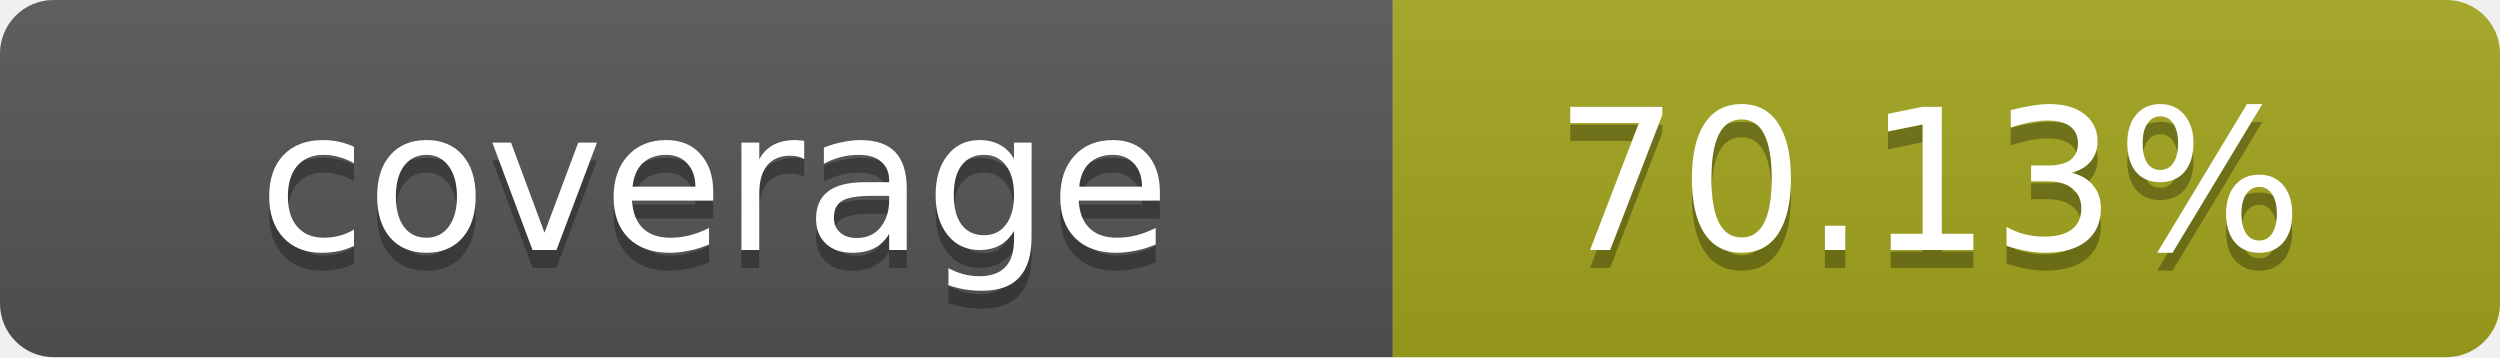
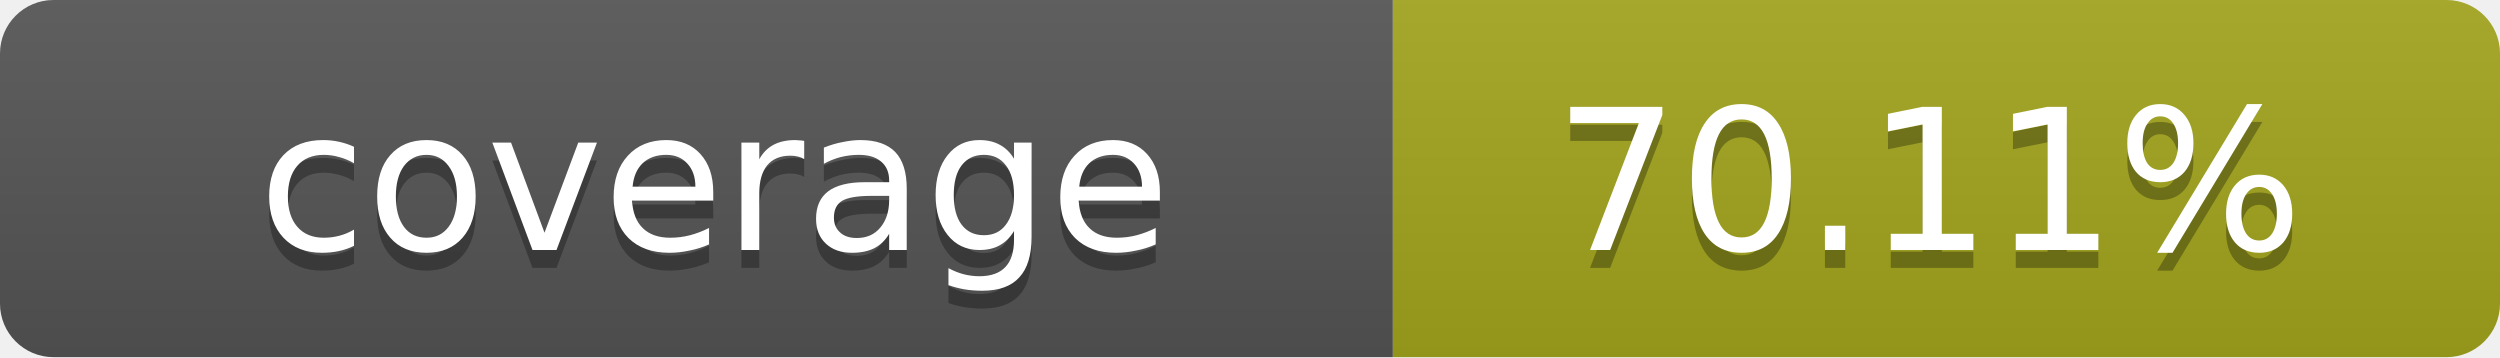
- <svg xmlns="http://www.w3.org/2000/svg" width="140" height="20" role="img" aria-label="coverage: 70.13%">
+ <svg xmlns="http://www.w3.org/2000/svg" width="140" height="20" role="img" aria-label="coverage: 70.11%">
  <linearGradient id="s" x2="0" y2="100%">
    <stop offset="0" stop-color="#bbb" stop-opacity=".1" />
    <stop offset="1" stop-opacity=".1" />
  </linearGradient>
  <clipPath id="r">
    <rect width="140" height="20" rx="3" fill="#fff" />
  </clipPath>
  <g clip-path="url(#r)">
    <rect width="78" height="20" fill="#555" />
    <rect x="78" width="62" height="20" fill="#a4a61d" />
    <rect width="140" height="20" fill="url(#s)" />
  </g>
  <g fill="#fff" text-anchor="middle" font-family="Verdana,Geneva,DejaVu Sans,sans-serif" text-rendering="geometricPrecision" font-size="11">
    <text x="40" y="15" fill="#010101" fill-opacity=".3">coverage</text>
    <text x="40" y="14">coverage</text>
-     <text x="108" y="15" fill="#010101" fill-opacity=".3">70.13%</text>
-     <text x="108" y="14">70.13%</text>
+     <text x="108" y="15" fill="#010101" fill-opacity=".3">70.11%</text>
+     <text x="108" y="14">70.11%</text>
  </g>
</svg>
